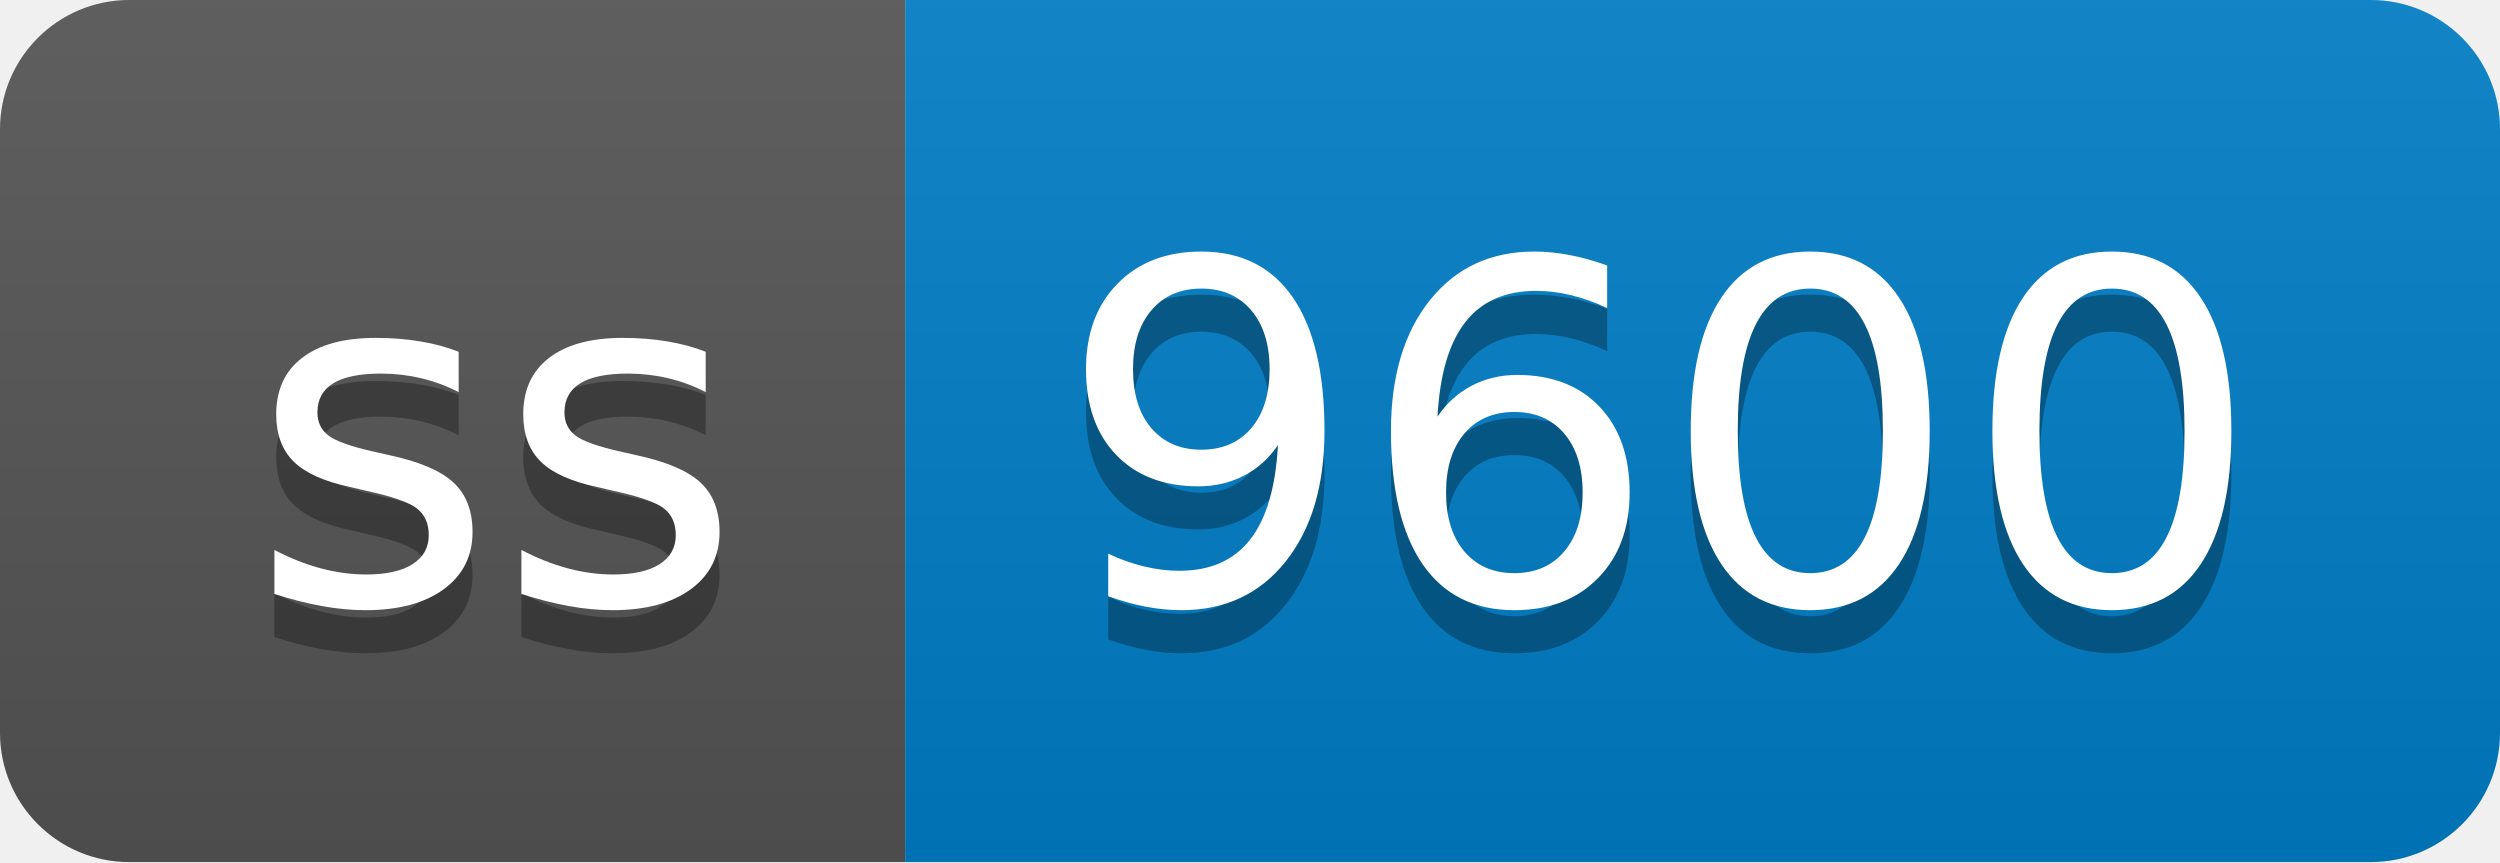
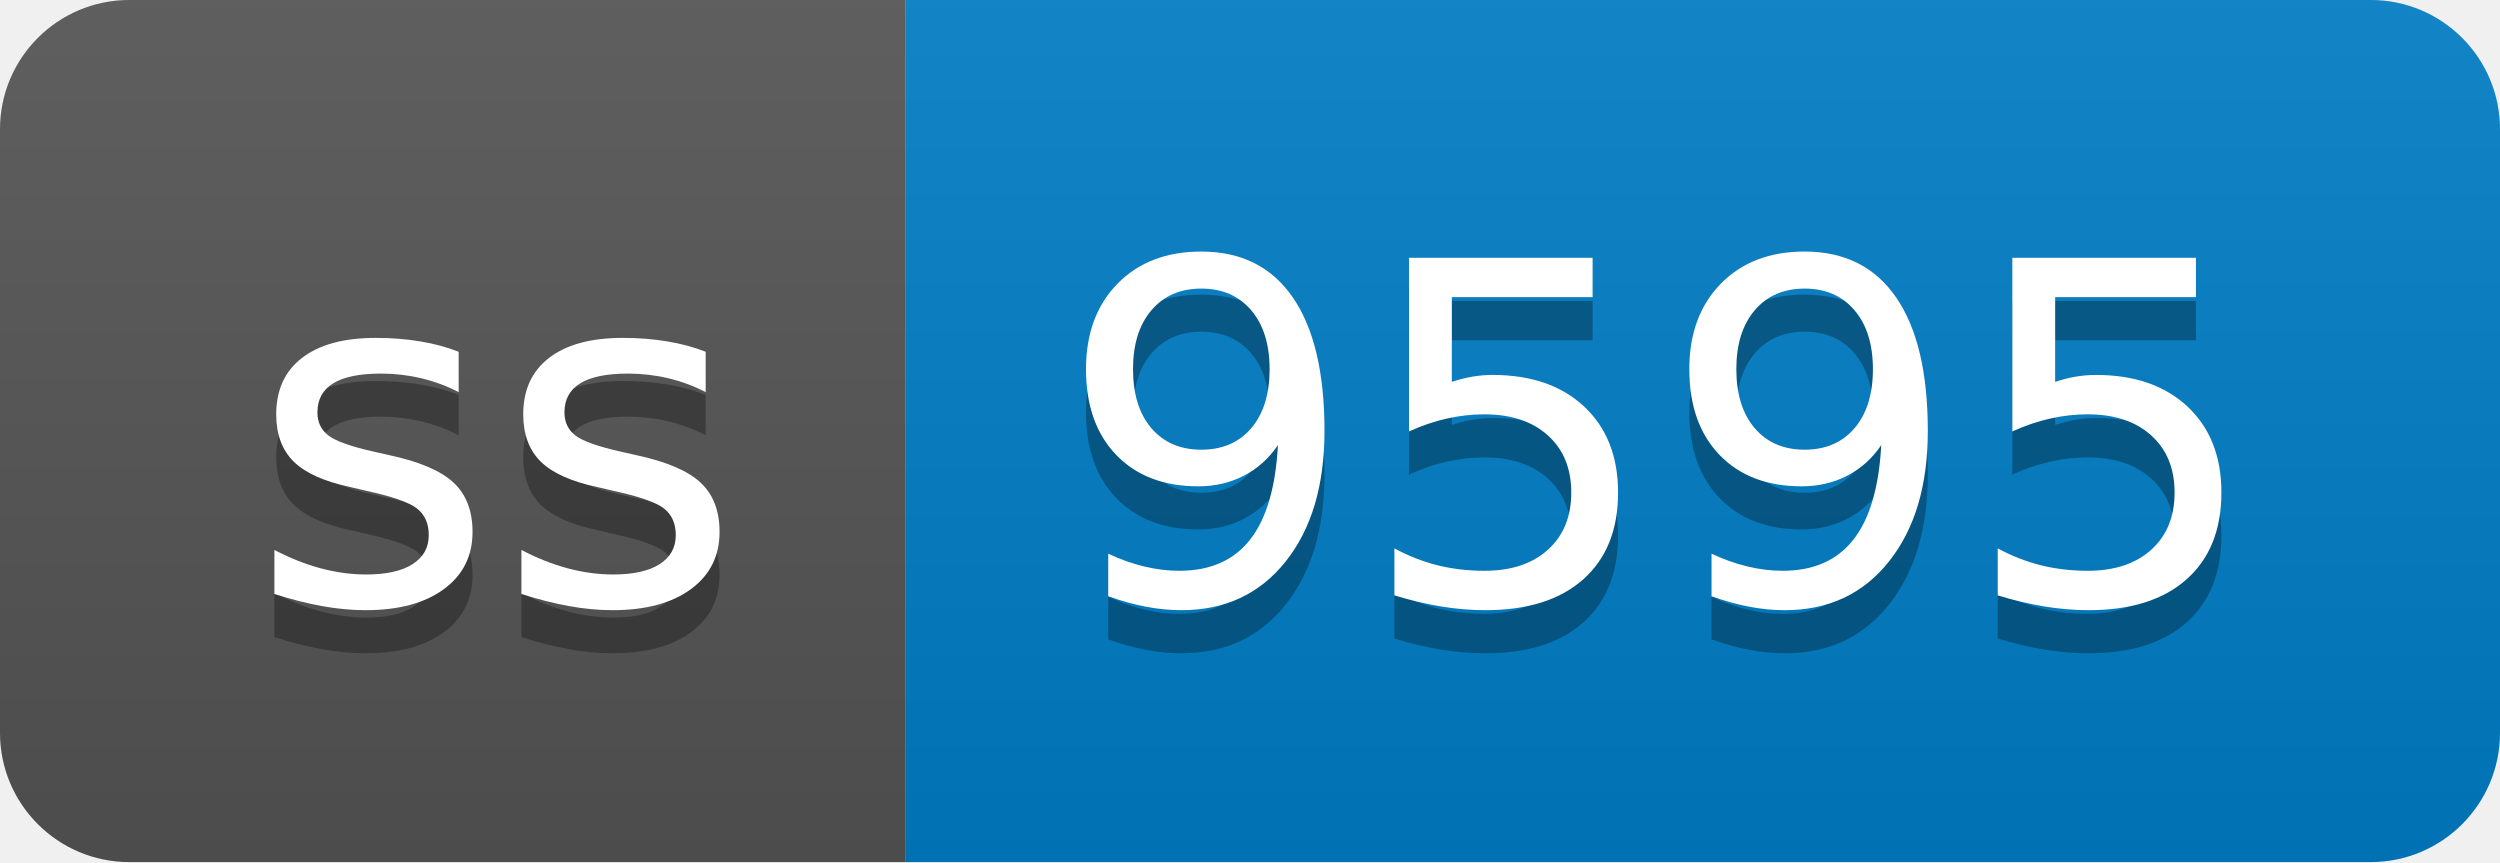
- <svg xmlns="http://www.w3.org/2000/svg" width="58" height="20" role="img" aria-label="ss: 9600">
+ <svg xmlns="http://www.w3.org/2000/svg" width="58" height="20" role="img" aria-label="ss: 9595">
  <linearGradient id="s" x2="0" y2="100%">
    <stop offset="0" stop-color="#bbb" stop-opacity=".1" />
    <stop offset="1" stop-opacity=".1" />
  </linearGradient>
  <clipPath id="r">
    <rect width="58" height="20" rx="3" fill="#fff" />
  </clipPath>
  <g clip-path="url(#r)">
    <rect width="21" height="20" fill="#555" />
    <rect x="21" width="37" height="20" fill="#007ec6" />
    <rect width="58" height="20" fill="url(#s)" />
  </g>
  <g fill="#fff" text-anchor="middle" font-family="Verdana,Geneva,DejaVu Sans,sans-serif" text-rendering="geometricPrecision" font-size="110">
    <text aria-hidden="true" x="115" y="150" fill="#010101" fill-opacity=".3" transform="scale(.1)" textLength="110">ss</text>
    <text x="115" y="140" transform="scale(.1)" fill="#fff" textLength="110">ss</text>
-     <text aria-hidden="true" x="385" y="150" fill="#010101" fill-opacity=".3" transform="scale(.1)" textLength="270">9600</text>
-     <text x="385" y="140" transform="scale(.1)" fill="#fff" textLength="270">9600</text>
+     <text aria-hidden="true" x="385" y="150" fill="#010101" fill-opacity=".3" transform="scale(.1)" textLength="270">9595</text>
+     <text x="385" y="140" transform="scale(.1)" fill="#fff" textLength="270">9595</text>
  </g>
</svg>
